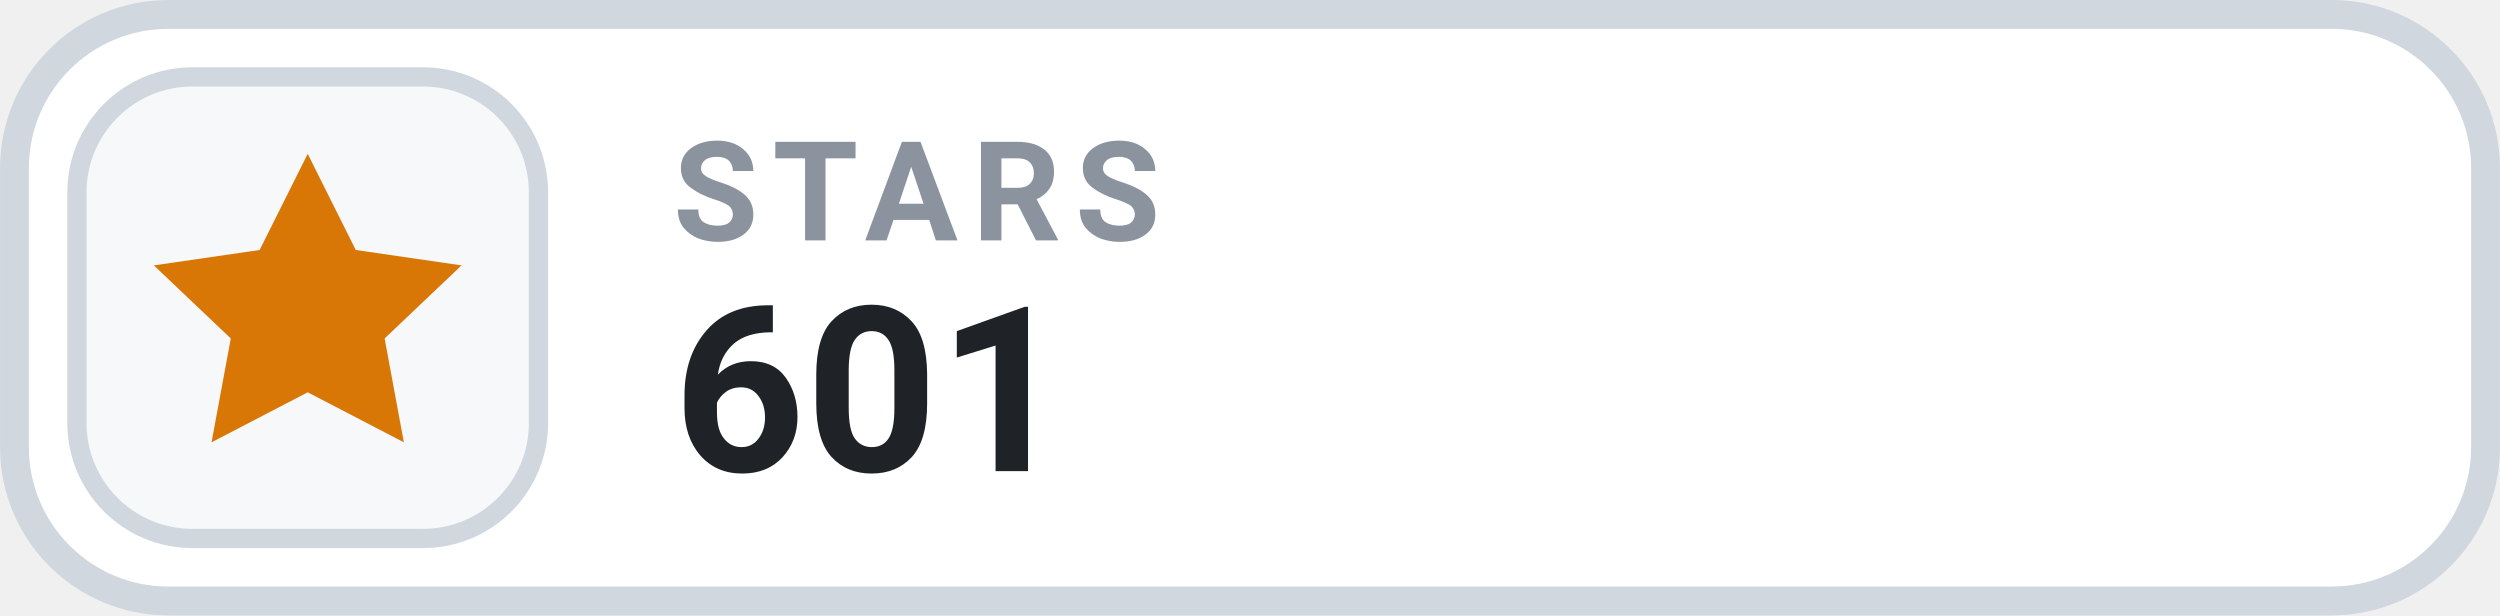
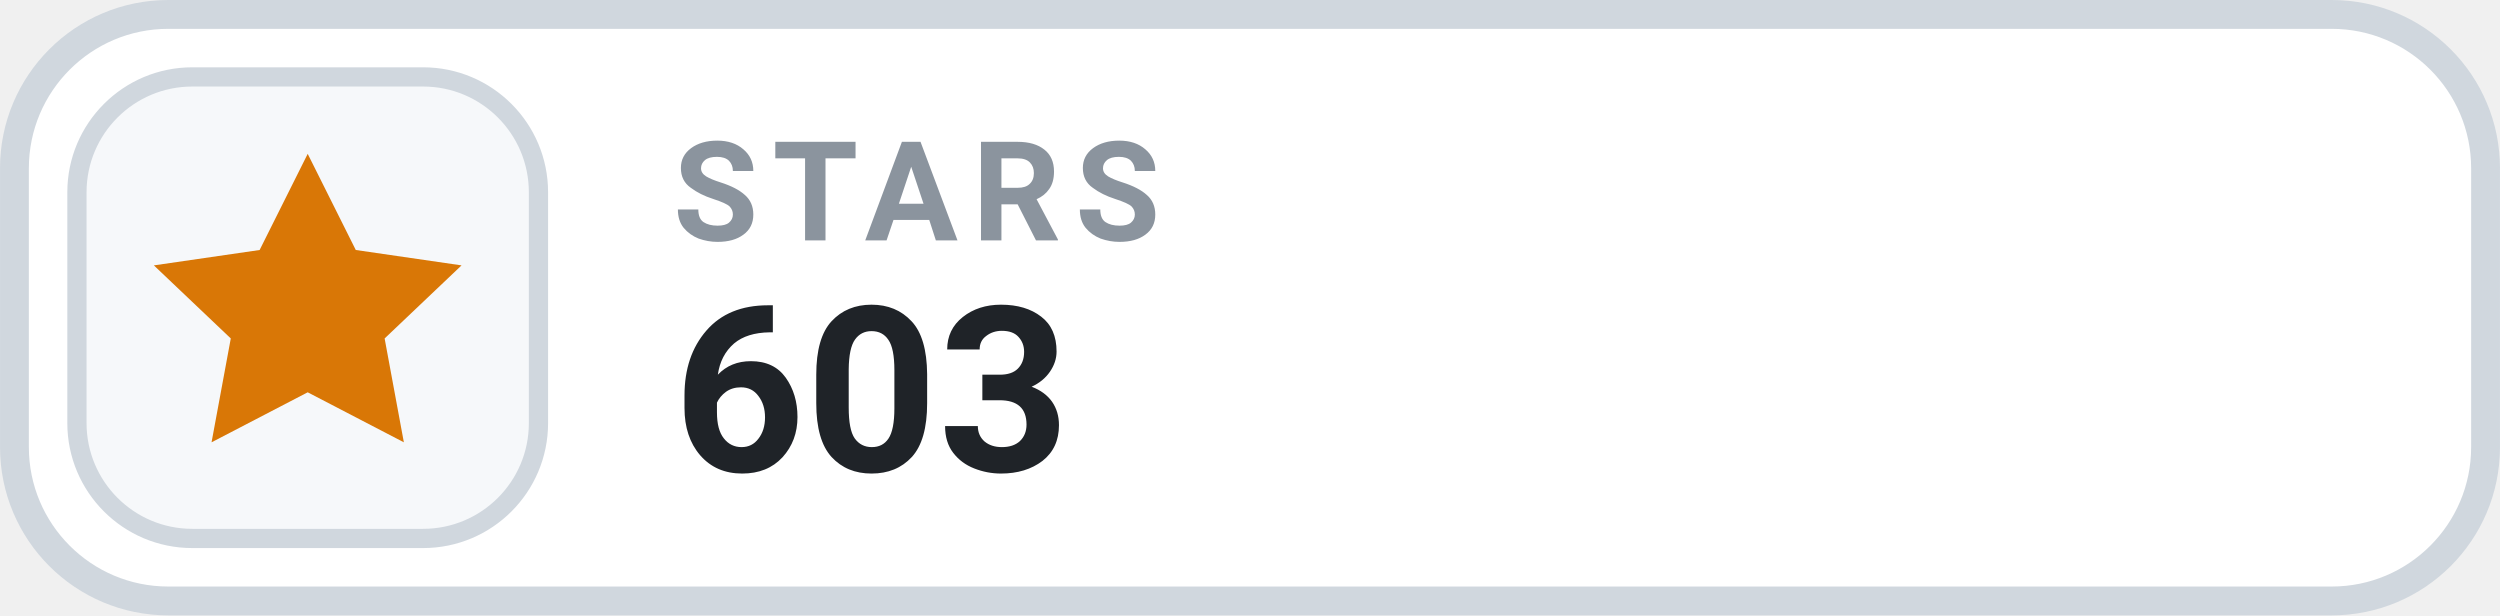
- <svg xmlns="http://www.w3.org/2000/svg" width="126" height="31.015" viewBox="0 0 130 32" role="img" aria-label="STARS 601">
+ <svg xmlns="http://www.w3.org/2000/svg" width="126" height="31.015" viewBox="0 0 130 32" role="img" aria-label="STARS 603">
  <rect x=".75" y=".75" width="128.5" height="30.5" rx="8" fill="#FFFFFF" stroke="#D0D7DE" stroke-width="1.5" />
  <rect x="4" y="4" width="24" height="24" rx="6" fill="#F6F8FA" stroke="#D0D7DE" stroke-width="1" />
  <g transform="translate(16 16)" style="color:#D97706;">
    <path d="M0 -8 l2.5 5 5.5 .8 -4 3.8 1 5.4 -5 -2.6 -5 2.6 1 -5.4 -4 -3.8 5.5 -.8 Z" fill="currentColor" />
  </g>
  <text x="35" y="12.5" fill="#8B949E" font-family="-apple-system,BlinkMacSystemFont,'Segoe UI',Roboto,Helvetica,Arial,sans-serif" font-size="7.2" font-weight="700" letter-spacing=".75">STARS</text>
-   <text x="35" y="24.5" fill="#1F2328" font-family="-apple-system,BlinkMacSystemFont,'Segoe UI',Roboto,Helvetica,Arial,sans-serif" font-size="12" font-weight="700">601</text>
+   <text x="35" y="24.5" fill="#1F2328" font-family="-apple-system,BlinkMacSystemFont,'Segoe UI',Roboto,Helvetica,Arial,sans-serif" font-size="12" font-weight="700">603</text>
</svg>
